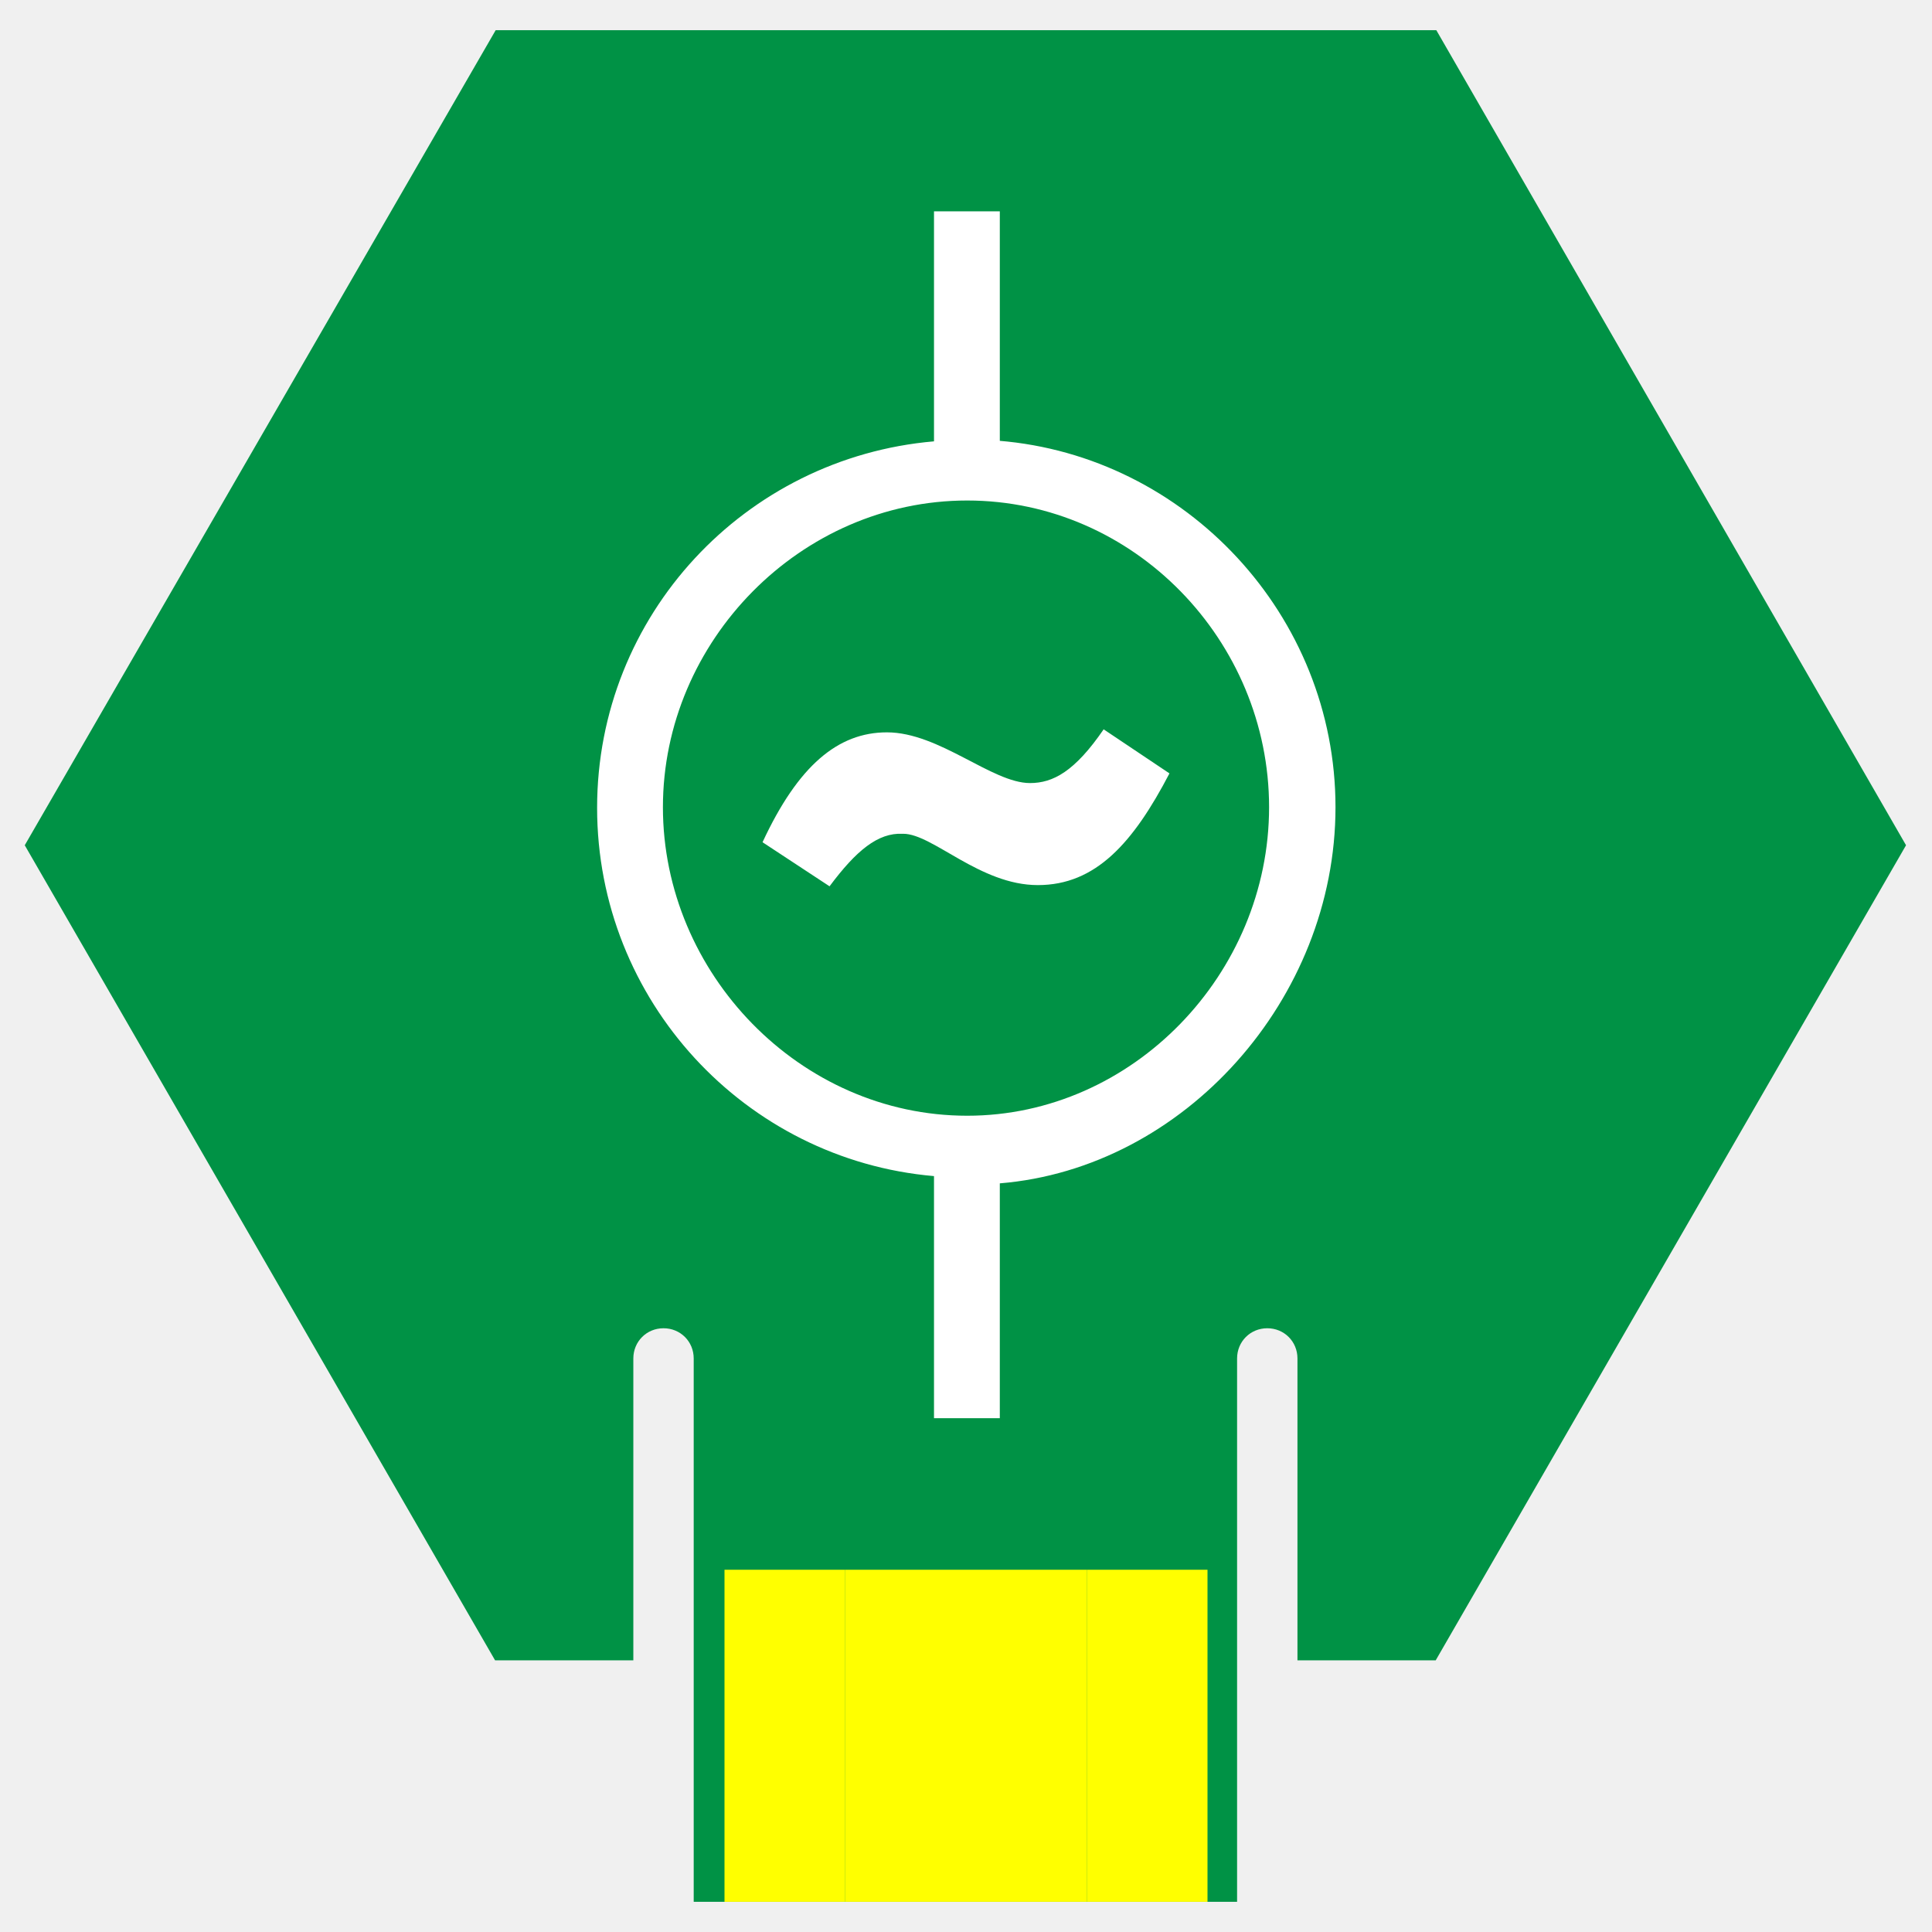
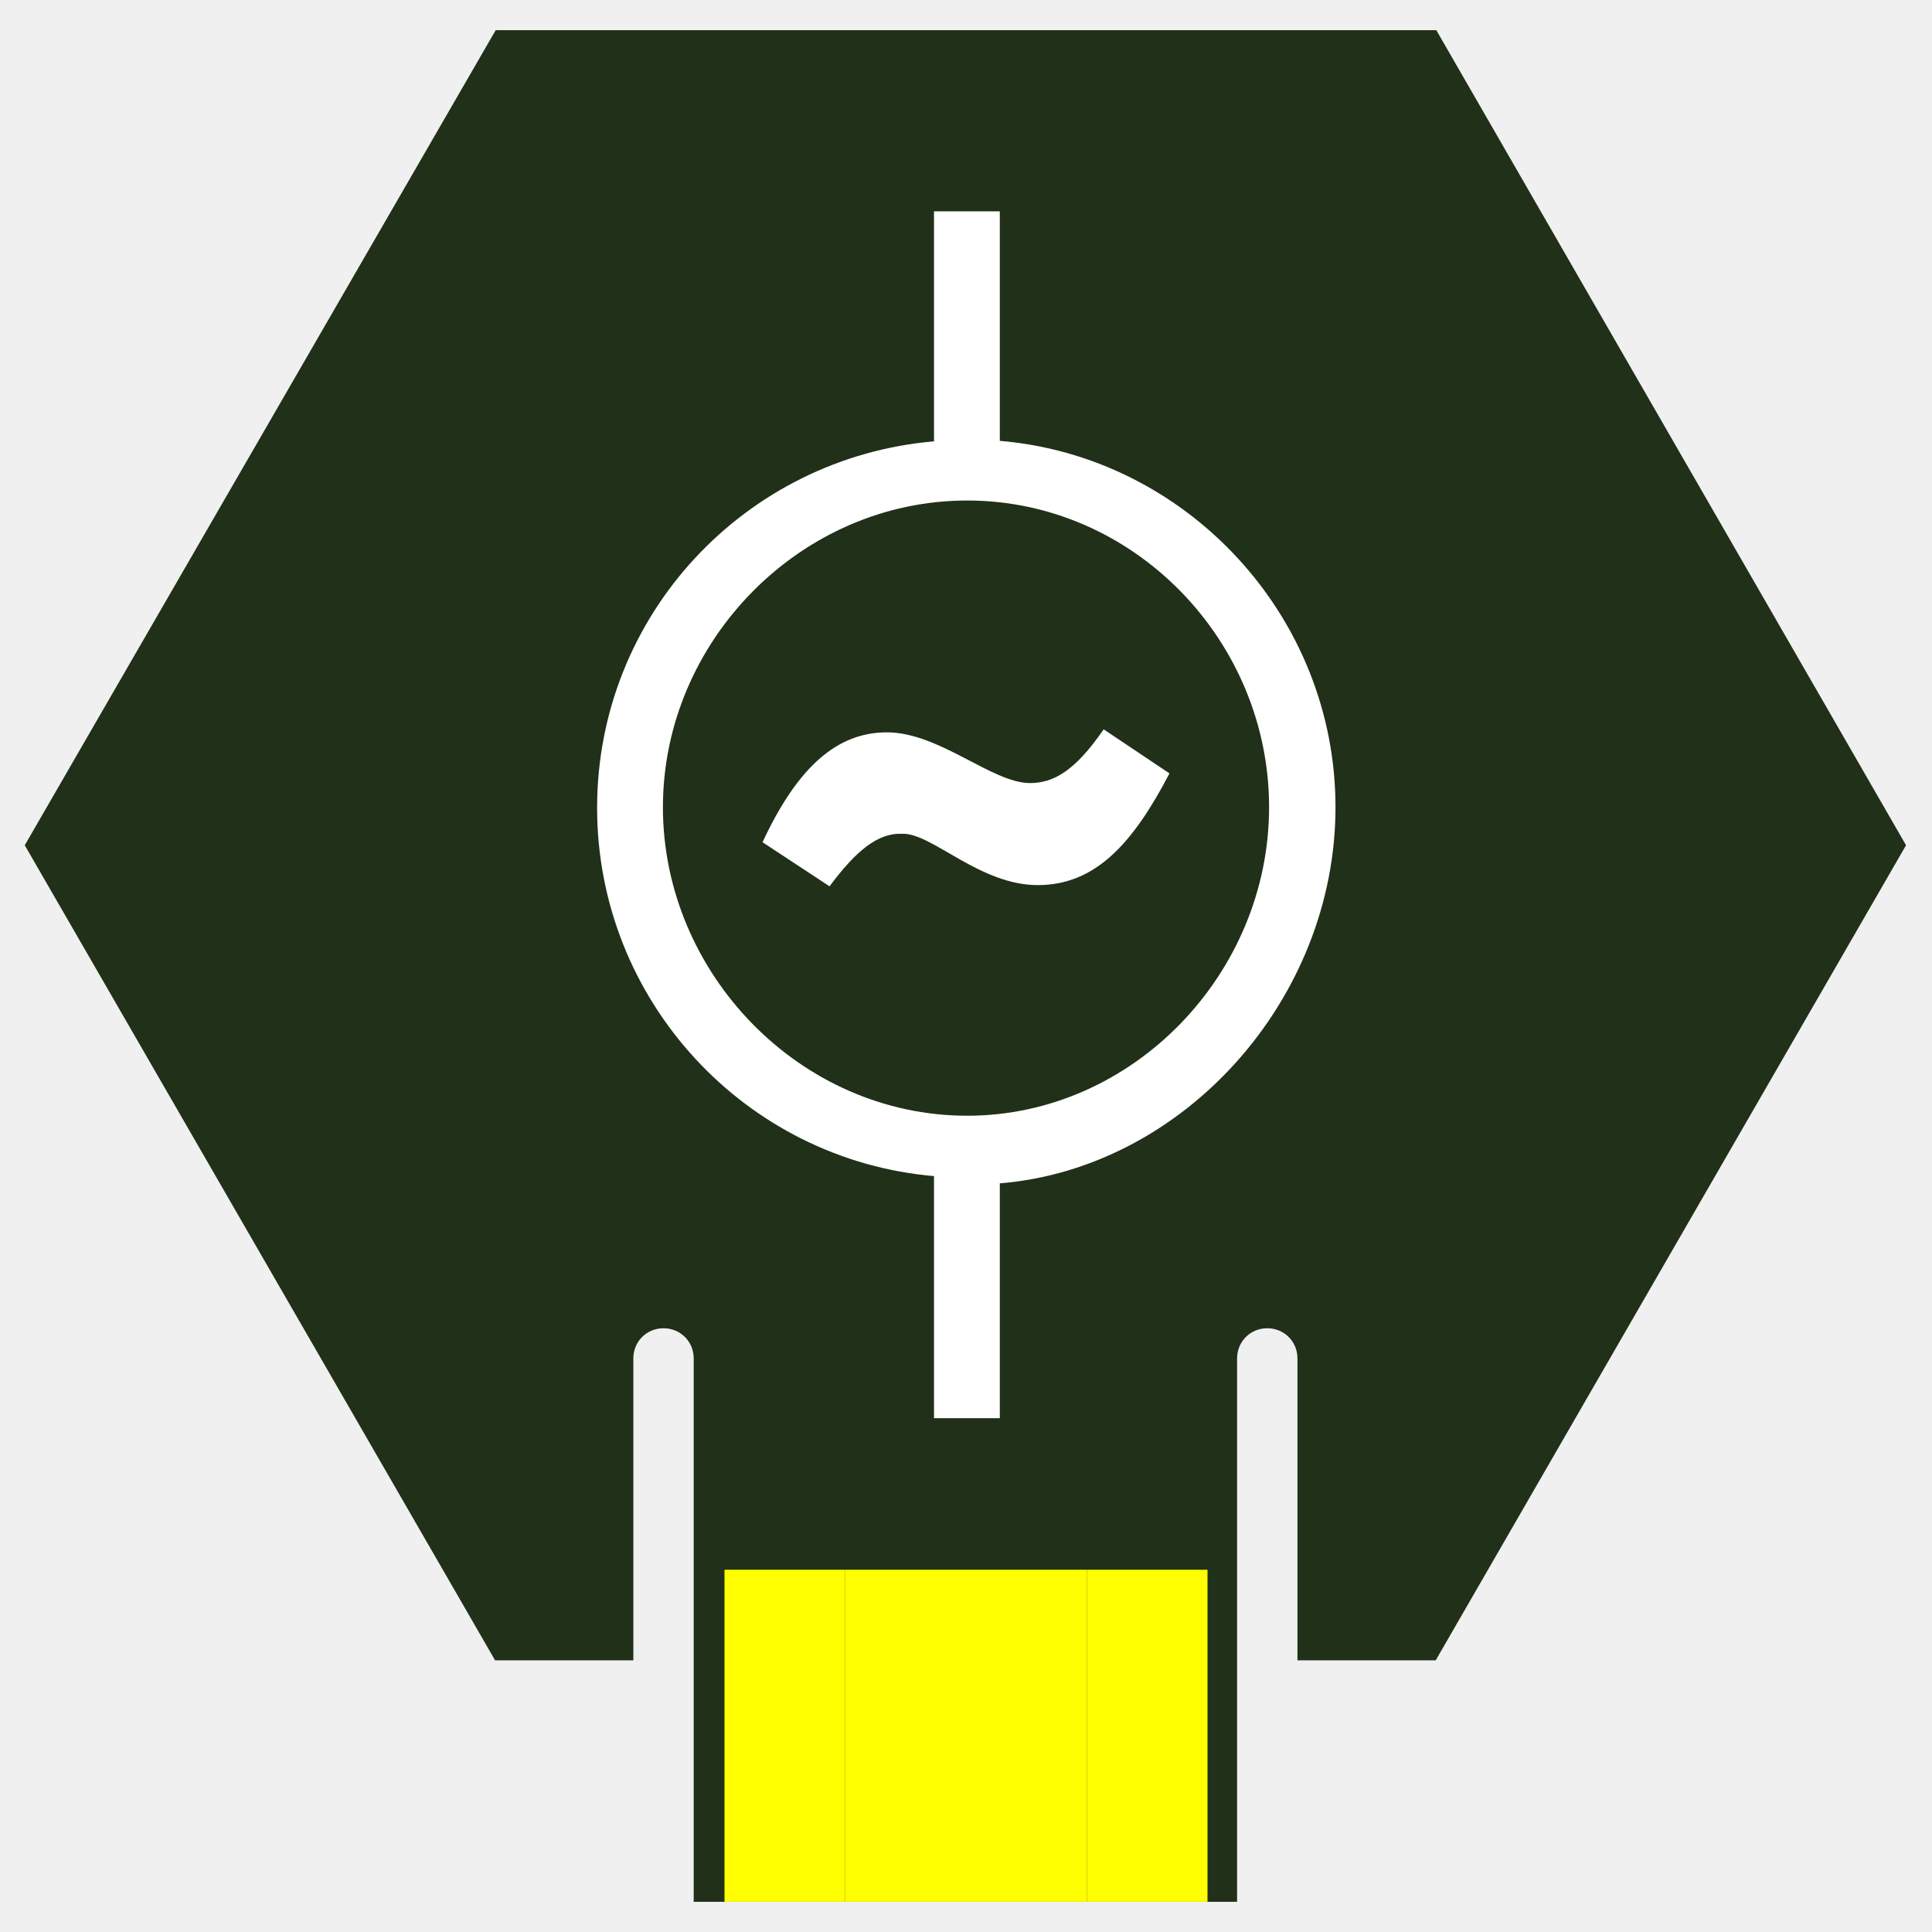
<svg xmlns="http://www.w3.org/2000/svg" viewBox="0 0 32 32">
  <defs>
    <style>
      .cls-1 {
-         fill: #009245;
+         fill: #213018;
      }

      .cls-2 {
        fill: #fff;
      }

      .cls-3 {
        fill: none;
        stroke: #ff0;
        stroke-miterlimit: 10;
        stroke-width: 2px;
      }
    </style>
  </defs>
  <g id="Layer_1" data-name="Layer 1">
    <path class="cls-1" d="M23.79,.5H8.21L.41,14l7.79,13.5h2.29v-5c0-.28,.22-.5,.5-.5s.5,.22,.5,.5v9h9v-9c0-.28,.22-.5,.5-.5s.5,.22,.5,.5v5h2.29l7.79-13.5L23.79,.5Z" />
    <line class="cls-3" x1="19" y1="31.5" x2="19" y2="26" />
    <line class="cls-3" x1="17" y1="31.5" x2="17" y2="26" />
    <line class="cls-3" x1="13" y1="31.5" x2="13" y2="26" />
    <line class="cls-3" x1="15" y1="31.5" x2="15" y2="26" />
  </g>
  <g id="Layer_2" data-name="Layer 2">
    <g>
      <path class="cls-2" d="M16.56,7.39V3.5h-1.09v3.81c-3.13,.27-5.58,2.88-5.58,6.07s2.45,5.83,5.58,6.1v4.01h1.09v-3.89c3.05-.25,5.56-3.05,5.56-6.23s-2.48-5.82-5.58-6.07m-.52,11.18c-2.77,0-5.04-2.36-5.04-5.11s2.28-5.08,5.04-5.08,5,2.32,5,5.08-2.26,5.11-5,5.11" />
      <path class="cls-2" d="M14.95,13.81c-.41-.02-.77,.28-1.21,.87l-1.11-.73c.59-1.27,1.25-1.82,2.06-1.82,.87,0,1.74,.84,2.37,.84,.38,0,.74-.19,1.22-.89l1.09,.73c-.6,1.15-1.22,1.85-2.18,1.85s-1.74-.85-2.23-.85" />
    </g>
  </g>
</svg>
